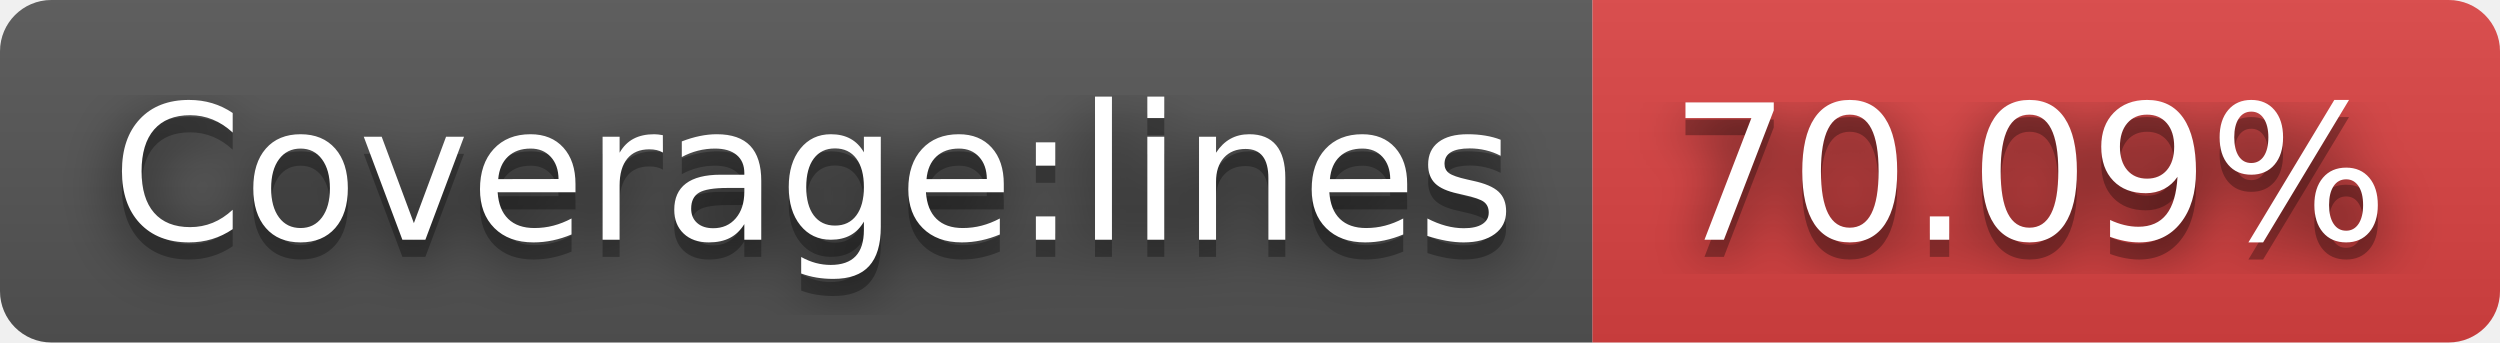
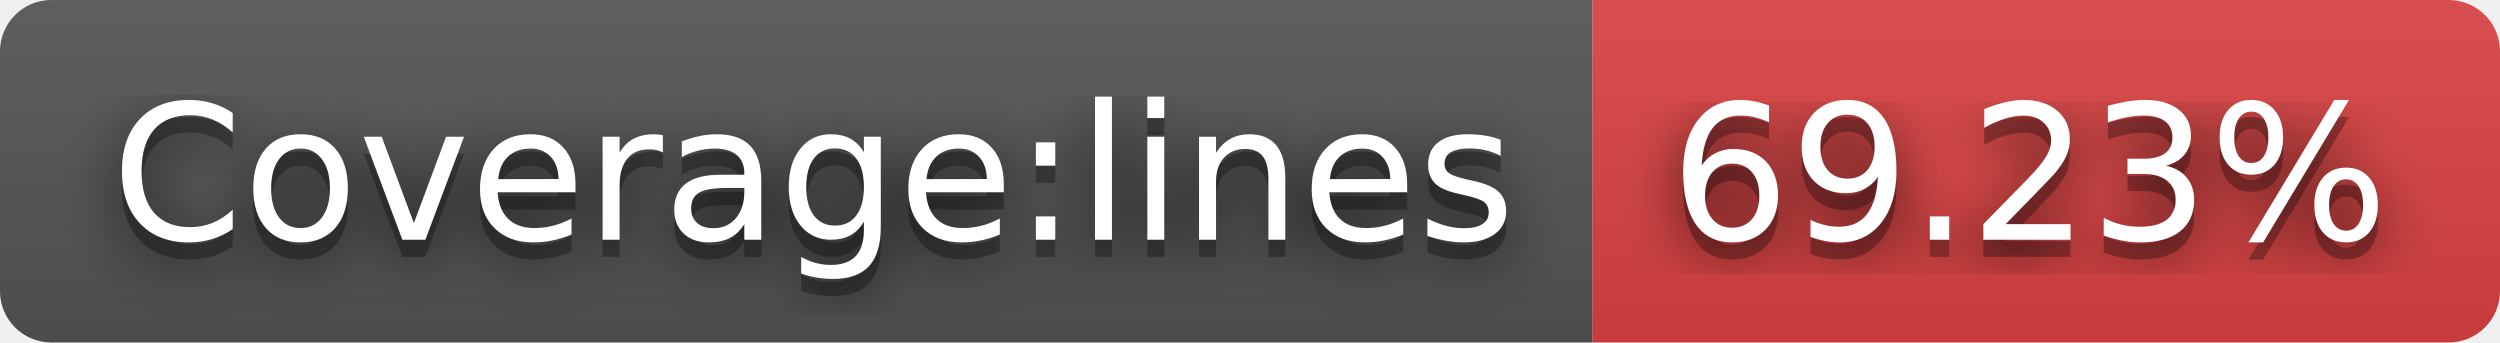
- <svg xmlns="http://www.w3.org/2000/svg" width="146" height="20" role="img" aria-label="Coverage:lines: 70.09%">
+ <svg xmlns="http://www.w3.org/2000/svg" width="146" height="20" role="img" aria-label="Coverage:lines: 69.23%">
  <filter id="blur">
    <feGaussianBlur stdDeviation="16" />
  </filter>
  <linearGradient id="s" x2="0" y2="100%">
    <stop offset="0" stop-color="#bbb" stop-opacity=".1" />
    <stop offset="1" stop-opacity=".1" />
  </linearGradient>
  <clipPath id="r">
    <rect width="146" height="20" rx="3" />
  </clipPath>
  <g clip-path="url(#r)">
    <rect width="93" height="20" fill="#555" />
    <rect x="93" width="53" height="20" fill="#dd4343" />
    <rect width="146" height="20" fill="url(#s)" />
  </g>
  <g fill="#fff" text-anchor="middle" font-family="Verdana,Geneva,DejaVu Sans,sans-serif" text-rendering="geometricPrecision" font-size="110">
    <g transform="scale(.1)">
      <g aria-hidden="true" fill="#010101">
        <text x="475" y="150" fill-opacity=".8" filter="url(#blur)" textLength="830">Coverage:lines</text>
        <text x="475" y="150" fill-opacity=".3" textLength="830">Coverage:lines</text>
      </g>
      <text x="475" y="140" textLength="830">Coverage:lines</text>
    </g>
    <g transform="scale(.1)">
      <g aria-hidden="true" fill="#010101">
-         <text x="1185" y="150" fill-opacity=".8" filter="url(#blur)" textLength="430">70.09%</text>
-         <text x="1185" y="150" fill-opacity=".3" textLength="430">70.09%</text>
+         <text x="1185" y="150" fill-opacity=".8" filter="url(#blur)" textLength="430">69.23%</text>
+         <text x="1185" y="150" fill-opacity=".3" textLength="430">69.23%</text>
      </g>
-       <text x="1185" y="140" textLength="430">70.09%</text>
+       <text x="1185" y="140" textLength="430">69.23%</text>
    </g>
  </g>
</svg>
